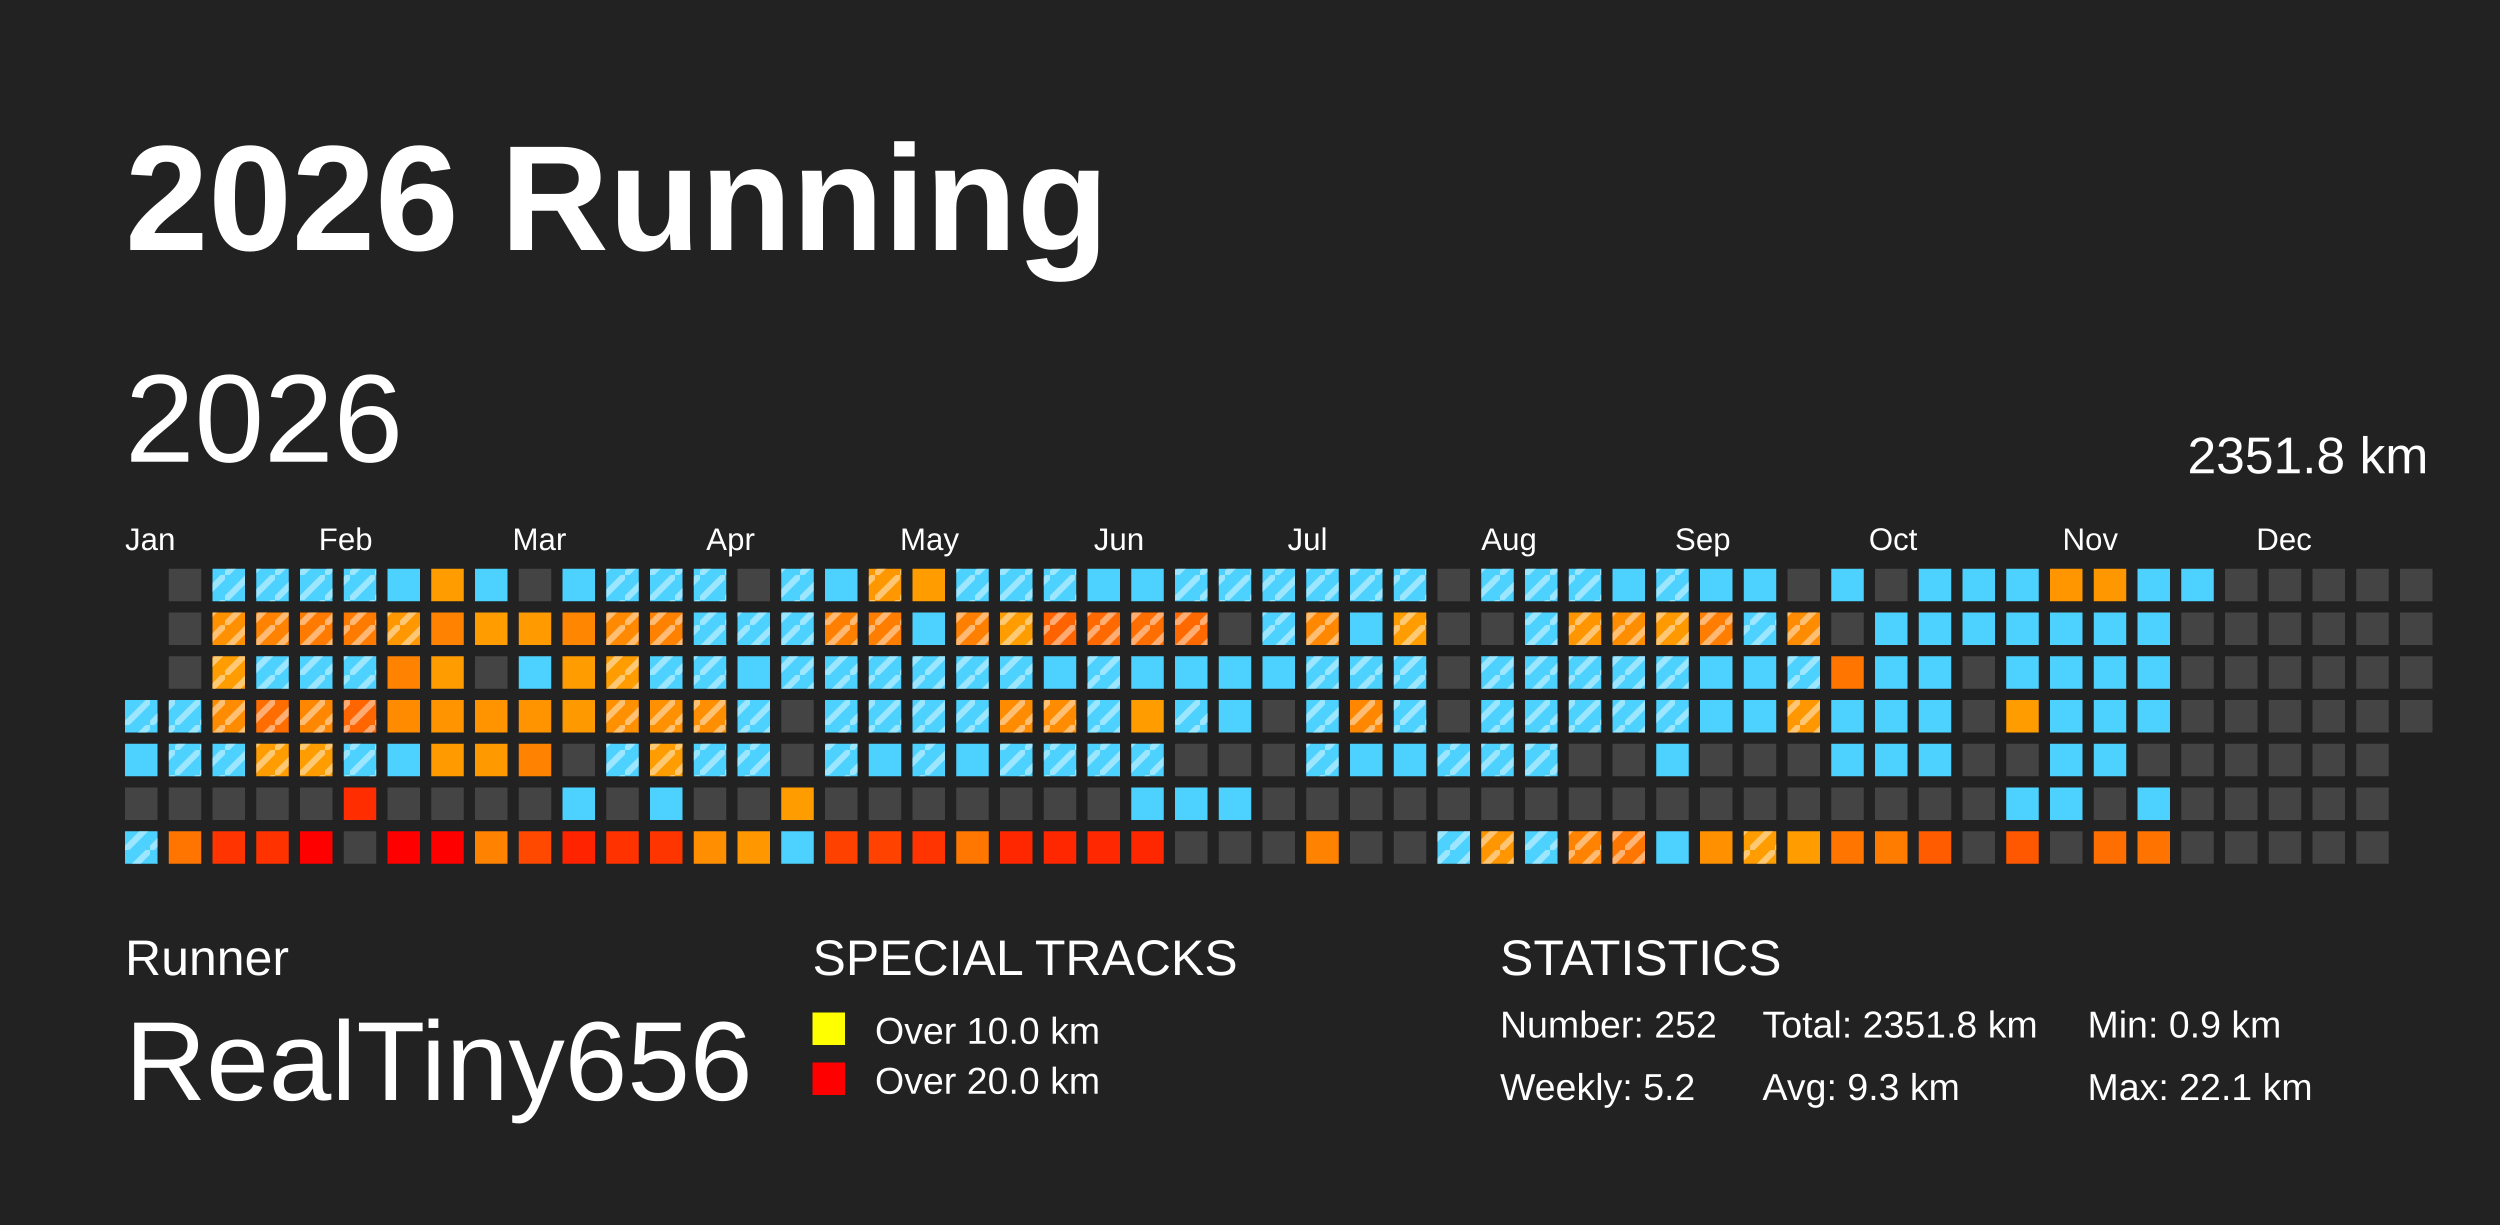
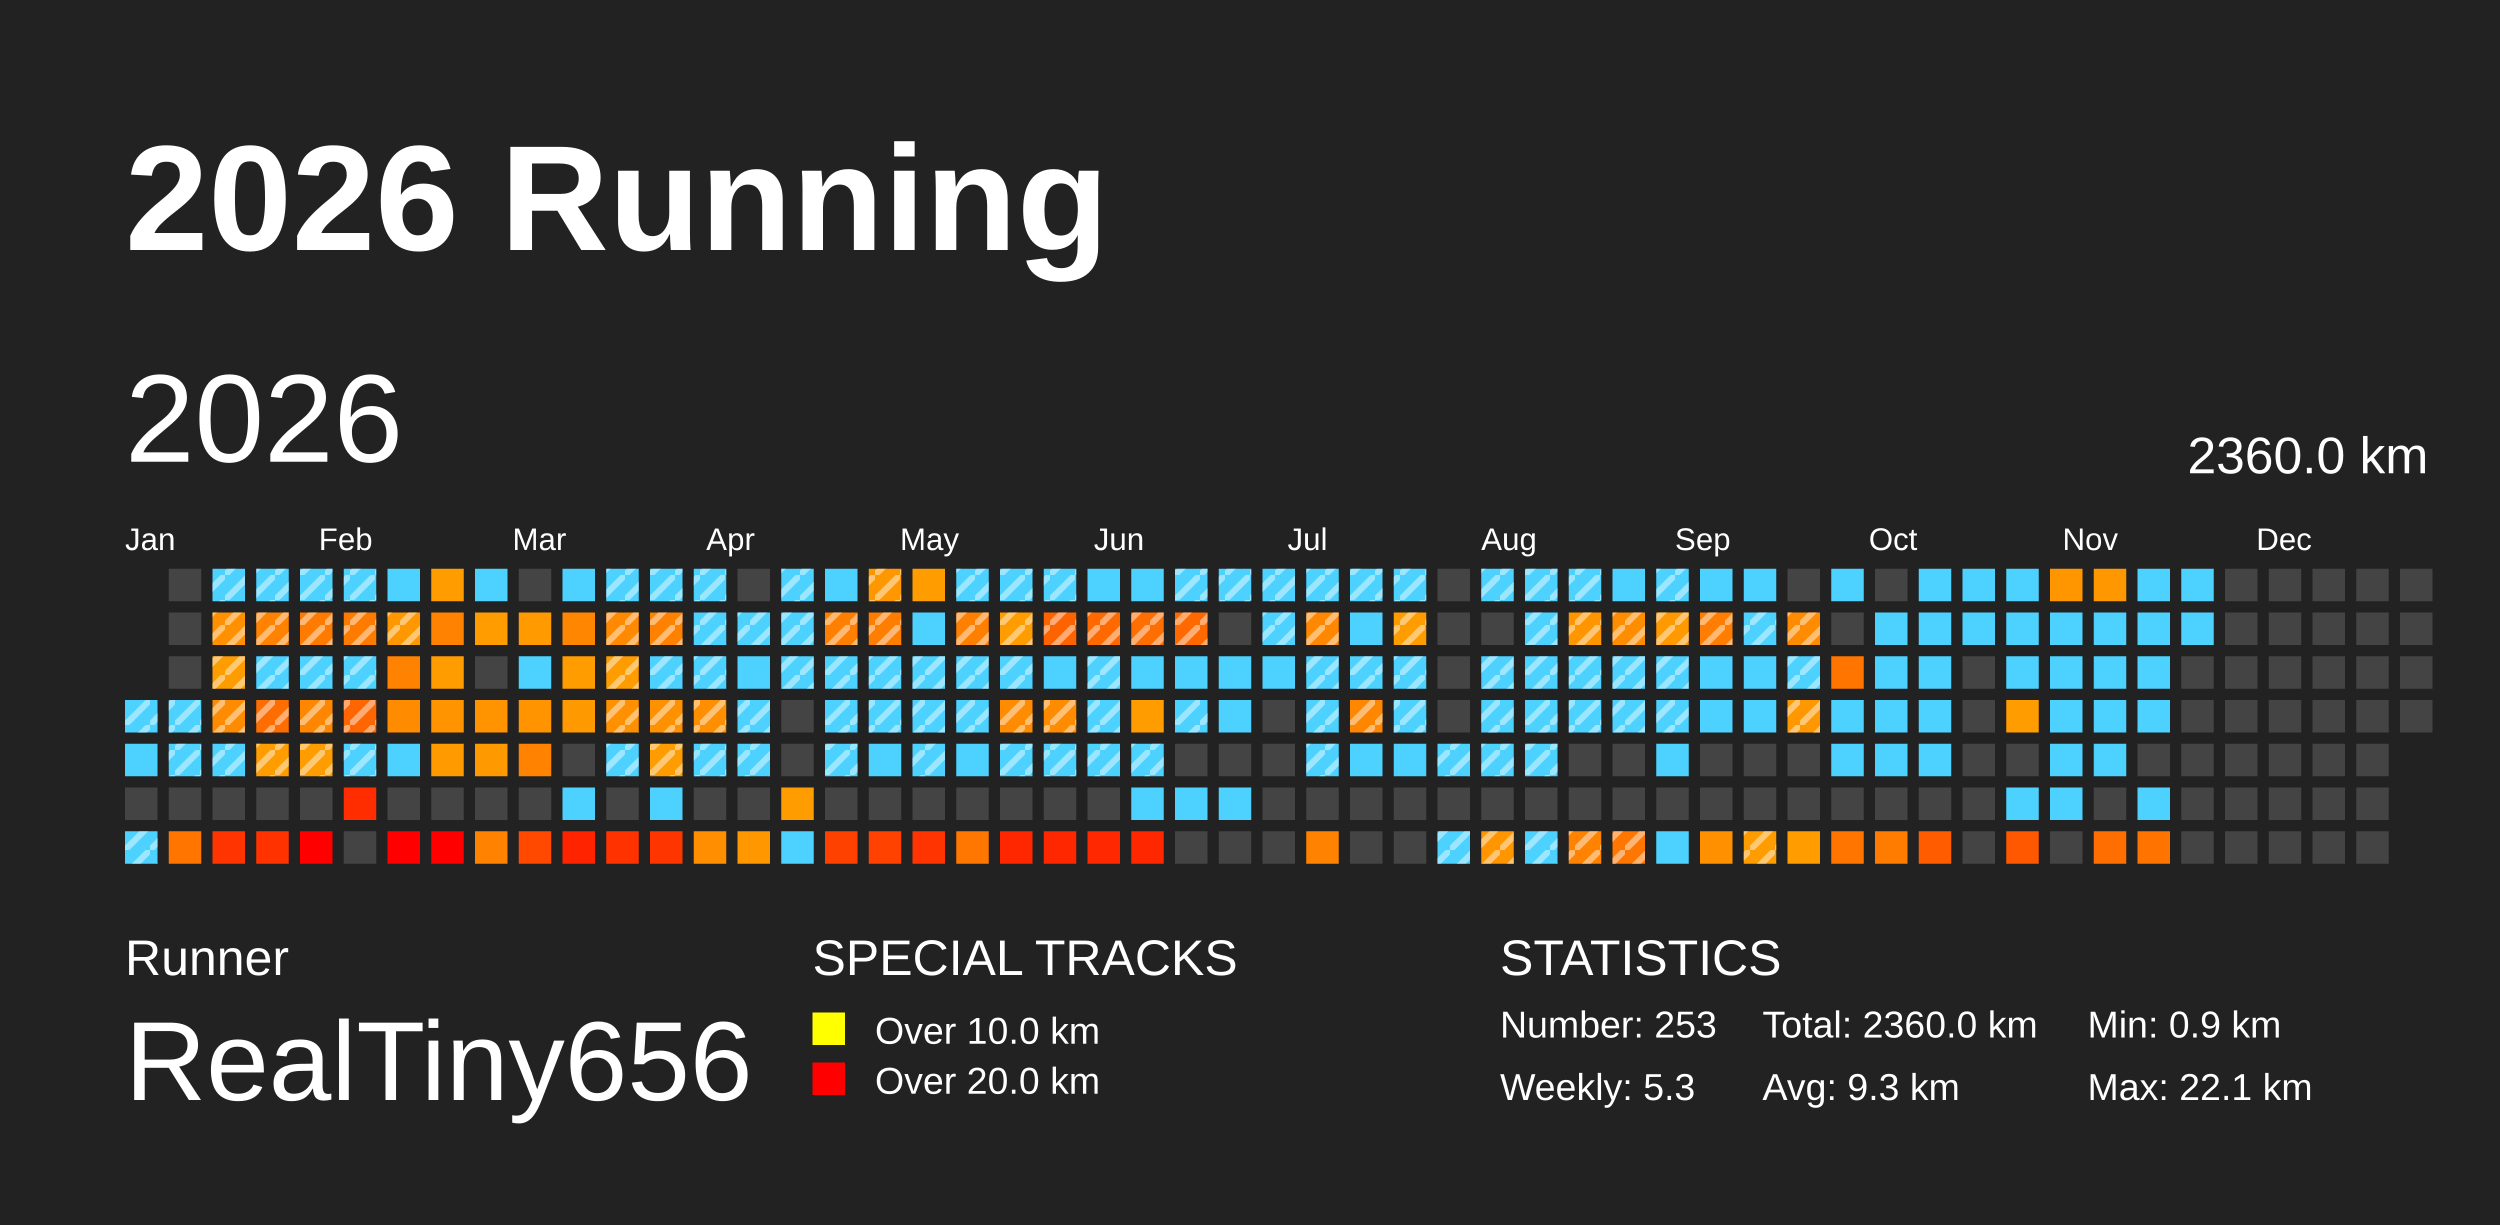
<svg xmlns="http://www.w3.org/2000/svg" baseProfile="full" height="98mm" version="1.1" viewBox="0,0,200,98" width="200mm">
  <defs>
    <pattern height="2" id="indoor-stripe" patternUnits="userSpaceOnUse" width="2">
      <line stroke="white" stroke-opacity="0.45" stroke-width="0.5" x1="0" x2="2" y1="2" y2="0" />
    </pattern>
  </defs>
  <rect fill="#222222" height="98" width="200" x="0" y="0" />
  <text fill="#FFFFFF" style="font-size:12px; font-family:Arial; font-weight:bold;" x="10" y="20">2026 Running</text>
  <text fill="#FFFFFF" style="font-size:4px; font-family:Arial" x="10" y="78">Runner</text>
  <text fill="#FFFFFF" style="font-size:9px; font-family:Arial" x="10" y="88">RealTiny656</text>
  <text fill="#FFFFFF" style="font-size:4px; font-family:Arial" x="65" y="78">SPECIAL TRACKS</text>
  <rect fill="yellow" height="2.6" width="2.6" x="65" y="81" />
  <text fill="#FFFFFF" style="font-size:3px; font-family:Arial" x="70" y="83.5">Over 10.0 km</text>
  <rect fill="red" height="2.6" width="2.6" x="65" y="85" />
  <text fill="#FFFFFF" style="font-size:3px; font-family:Arial" x="70" y="87.5">Over 20.0 km</text>
  <text fill="#FFFFFF" style="font-size:4px; font-family:Arial" x="120" y="78">STATISTICS</text>
-   <text fill="#FFFFFF" style="font-size:3px; font-family:Arial" x="120" y="83">Number: 252</text>
-   <text fill="#FFFFFF" style="font-size:3px; font-family:Arial" x="120" y="88">Weekly: 5.2</text>
-   <text fill="#FFFFFF" style="font-size:3px; font-family:Arial" x="141" y="83">Total: 2351.8 km</text>
+   <text fill="#FFFFFF" style="font-size:3px; font-family:Arial" x="120" y="83">Number: 253</text>
+   <text fill="#FFFFFF" style="font-size:3px; font-family:Arial" x="120" y="88">Weekly: 5.3</text>
+   <text fill="#FFFFFF" style="font-size:3px; font-family:Arial" x="141" y="83">Total: 2360.0 km</text>
  <text fill="#FFFFFF" style="font-size:3px; font-family:Arial" x="141" y="88">Avg: 9.3 km</text>
  <text fill="#FFFFFF" style="font-size:3px; font-family:Arial" x="167" y="83">Min: 0.9 km</text>
  <text fill="#FFFFFF" style="font-size:3px; font-family:Arial" x="167" y="88">Max: 22.1 km</text>
  <text dominant-baseline="hanging" fill="#FFFFFF" style="font-size:10.0px; font-family:Arial;" x="10" y="30">2026</text>
-   <text dominant-baseline="hanging" fill="#FFFFFF" style="font-size:4.125px; font-family:Arial;" x="175" y="35">2351.8 km</text>
+   <text dominant-baseline="hanging" fill="#FFFFFF" style="font-size:4.125px; font-family:Arial;" x="175" y="35">2360.0 km</text>
  <text fill="#FFFFFF" style="font-size:2.5px; font-family:Arial" x="10.0" y="44">Jan</text>
  <text fill="#FFFFFF" style="font-size:2.5px; font-family:Arial" x="25.5" y="44">Feb</text>
  <text fill="#FFFFFF" style="font-size:2.5px; font-family:Arial" x="41.0" y="44">Mar</text>
  <text fill="#FFFFFF" style="font-size:2.5px; font-family:Arial" x="56.5" y="44">Apr</text>
  <text fill="#FFFFFF" style="font-size:2.5px; font-family:Arial" x="72.0" y="44">May</text>
  <text fill="#FFFFFF" style="font-size:2.5px; font-family:Arial" x="87.5" y="44">Jun</text>
  <text fill="#FFFFFF" style="font-size:2.5px; font-family:Arial" x="103.0" y="44">Jul</text>
  <text fill="#FFFFFF" style="font-size:2.5px; font-family:Arial" x="118.5" y="44">Aug</text>
  <text fill="#FFFFFF" style="font-size:2.5px; font-family:Arial" x="134.0" y="44">Sep</text>
  <text fill="#FFFFFF" style="font-size:2.5px; font-family:Arial" x="149.5" y="44">Oct</text>
  <text fill="#FFFFFF" style="font-size:2.5px; font-family:Arial" x="165.0" y="44">Nov</text>
  <text fill="#FFFFFF" style="font-size:2.5px; font-family:Arial" x="180.5" y="44">Dec</text>
  <rect fill="#4dd2ff" height="2.6" width="2.6" x="10.0" y="56.0" />
  <rect fill="url(#indoor-stripe)" height="2.6" style="pointer-events: none;" width="2.6" x="10.0" y="56.0" />
  <rect fill="#4dd2ff" height="2.6" width="2.6" x="10.0" y="59.5" />
  <rect fill="#444444" height="2.6" width="2.6" x="10.0" y="63.0" />
  <rect fill="#4dd2ff" height="2.6" width="2.6" x="10.0" y="66.5" />
  <rect fill="url(#indoor-stripe)" height="2.6" style="pointer-events: none;" width="2.6" x="10.0" y="66.5" />
  <rect fill="#444444" height="2.6" width="2.6" x="13.5" y="45.5" />
  <rect fill="#444444" height="2.6" width="2.6" x="13.5" y="49.0" />
  <rect fill="#444444" height="2.6" width="2.6" x="13.5" y="52.5" />
  <rect fill="#4dd2ff" height="2.6" width="2.6" x="13.5" y="56.0" />
  <rect fill="url(#indoor-stripe)" height="2.6" style="pointer-events: none;" width="2.6" x="13.5" y="56.0" />
  <rect fill="#4dd2ff" height="2.6" width="2.6" x="13.5" y="59.5" />
  <rect fill="url(#indoor-stripe)" height="2.6" style="pointer-events: none;" width="2.6" x="13.5" y="59.5" />
  <rect fill="#444444" height="2.6" width="2.6" x="13.5" y="63.0" />
  <rect fill="#ff7500" height="2.6" width="2.6" x="13.5" y="66.5" />
  <rect fill="#4dd2ff" height="2.6" width="2.6" x="17.0" y="45.5" />
  <rect fill="url(#indoor-stripe)" height="2.6" style="pointer-events: none;" width="2.6" x="17.0" y="45.5" />
  <rect fill="#ff9000" height="2.6" width="2.6" x="17.0" y="49.0" />
  <rect fill="url(#indoor-stripe)" height="2.6" style="pointer-events: none;" width="2.6" x="17.0" y="49.0" />
  <rect fill="#ff9d00" height="2.6" width="2.6" x="17.0" y="52.5" />
  <rect fill="url(#indoor-stripe)" height="2.6" style="pointer-events: none;" width="2.6" x="17.0" y="52.5" />
  <rect fill="#ff8c00" height="2.6" width="2.6" x="17.0" y="56.0" />
  <rect fill="url(#indoor-stripe)" height="2.6" style="pointer-events: none;" width="2.6" x="17.0" y="56.0" />
  <rect fill="#4dd2ff" height="2.6" width="2.6" x="17.0" y="59.5" />
  <rect fill="url(#indoor-stripe)" height="2.6" style="pointer-events: none;" width="2.6" x="17.0" y="59.5" />
  <rect fill="#444444" height="2.6" width="2.6" x="17.0" y="63.0" />
  <rect fill="#ff3400" height="2.6" width="2.6" x="17.0" y="66.5" />
  <rect fill="#4dd2ff" height="2.6" width="2.6" x="20.5" y="45.5" />
  <rect fill="url(#indoor-stripe)" height="2.6" style="pointer-events: none;" width="2.6" x="20.5" y="45.5" />
  <rect fill="#ff8300" height="2.6" width="2.6" x="20.5" y="49.0" />
  <rect fill="url(#indoor-stripe)" height="2.6" style="pointer-events: none;" width="2.6" x="20.5" y="49.0" />
  <rect fill="#4dd2ff" height="2.6" width="2.6" x="20.5" y="52.5" />
  <rect fill="url(#indoor-stripe)" height="2.6" style="pointer-events: none;" width="2.6" x="20.5" y="52.5" />
  <rect fill="#ff6d00" height="2.6" width="2.6" x="20.5" y="56.0" />
  <rect fill="url(#indoor-stripe)" height="2.6" style="pointer-events: none;" width="2.6" x="20.5" y="56.0" />
  <rect fill="#ff9d00" height="2.6" width="2.6" x="20.5" y="59.5" />
  <rect fill="url(#indoor-stripe)" height="2.6" style="pointer-events: none;" width="2.6" x="20.5" y="59.5" />
  <rect fill="#444444" height="2.6" width="2.6" x="20.5" y="63.0" />
  <rect fill="#ff3200" height="2.6" width="2.6" x="20.5" y="66.5" />
  <rect fill="#4dd2ff" height="2.6" width="2.6" x="24.0" y="45.5" />
  <rect fill="url(#indoor-stripe)" height="2.6" style="pointer-events: none;" width="2.6" x="24.0" y="45.5" />
  <rect fill="#ff7b00" height="2.6" width="2.6" x="24.0" y="49.0" />
  <rect fill="url(#indoor-stripe)" height="2.6" style="pointer-events: none;" width="2.6" x="24.0" y="49.0" />
  <rect fill="#4dd2ff" height="2.6" width="2.6" x="24.0" y="52.5" />
  <rect fill="url(#indoor-stripe)" height="2.6" style="pointer-events: none;" width="2.6" x="24.0" y="52.5" />
  <rect fill="#ff8700" height="2.6" width="2.6" x="24.0" y="56.0" />
  <rect fill="url(#indoor-stripe)" height="2.6" style="pointer-events: none;" width="2.6" x="24.0" y="56.0" />
  <rect fill="#ff9d00" height="2.6" width="2.6" x="24.0" y="59.5" />
  <rect fill="url(#indoor-stripe)" height="2.6" style="pointer-events: none;" width="2.6" x="24.0" y="59.5" />
  <rect fill="#444444" height="2.6" width="2.6" x="24.0" y="63.0" />
  <rect fill="red" height="2.6" width="2.6" x="24.0" y="66.5" />
  <rect fill="#4dd2ff" height="2.6" width="2.6" x="27.5" y="45.5" />
  <rect fill="url(#indoor-stripe)" height="2.6" style="pointer-events: none;" width="2.6" x="27.5" y="45.5" />
  <rect fill="#ff7b00" height="2.6" width="2.6" x="27.5" y="49.0" />
  <rect fill="url(#indoor-stripe)" height="2.6" style="pointer-events: none;" width="2.6" x="27.5" y="49.0" />
  <rect fill="#4dd2ff" height="2.6" width="2.6" x="27.5" y="52.5" />
  <rect fill="url(#indoor-stripe)" height="2.6" style="pointer-events: none;" width="2.6" x="27.5" y="52.5" />
  <rect fill="#ff6500" height="2.6" width="2.6" x="27.5" y="56.0" />
  <rect fill="url(#indoor-stripe)" height="2.6" style="pointer-events: none;" width="2.6" x="27.5" y="56.0" />
  <rect fill="#4dd2ff" height="2.6" width="2.6" x="27.5" y="59.5" />
  <rect fill="url(#indoor-stripe)" height="2.6" style="pointer-events: none;" width="2.6" x="27.5" y="59.5" />
  <rect fill="#ff2d00" height="2.6" width="2.6" x="27.5" y="63.0" />
  <rect fill="#444444" height="2.6" width="2.6" x="27.5" y="66.5" />
  <rect fill="#4dd2ff" height="2.6" width="2.6" x="31.0" y="45.5" />
  <rect fill="#ff9800" height="2.6" width="2.6" x="31.0" y="49.0" />
  <rect fill="url(#indoor-stripe)" height="2.6" style="pointer-events: none;" width="2.6" x="31.0" y="49.0" />
  <rect fill="#ff8200" height="2.6" width="2.6" x="31.0" y="52.5" />
  <rect fill="#ff8c00" height="2.6" width="2.6" x="31.0" y="56.0" />
  <rect fill="#4dd2ff" height="2.6" width="2.6" x="31.0" y="59.5" />
  <rect fill="#444444" height="2.6" width="2.6" x="31.0" y="63.0" />
  <rect fill="red" height="2.6" width="2.6" x="31.0" y="66.5" />
  <rect fill="#ff9d00" height="2.6" width="2.6" x="34.5" y="45.5" />
  <rect fill="#ff8200" height="2.6" width="2.6" x="34.5" y="49.0" />
  <rect fill="#ff9d00" height="2.6" width="2.6" x="34.5" y="52.5" />
  <rect fill="#ff9300" height="2.6" width="2.6" x="34.5" y="56.0" />
  <rect fill="#ff9a00" height="2.6" width="2.6" x="34.5" y="59.5" />
  <rect fill="#444444" height="2.6" width="2.6" x="34.5" y="63.0" />
  <rect fill="red" height="2.6" width="2.6" x="34.5" y="66.5" />
  <rect fill="#4dd2ff" height="2.6" width="2.6" x="38.0" y="45.5" />
  <rect fill="#ff9c00" height="2.6" width="2.6" x="38.0" y="49.0" />
  <rect fill="#444444" height="2.6" width="2.6" x="38.0" y="52.5" />
  <rect fill="#ff9400" height="2.6" width="2.6" x="38.0" y="56.0" />
  <rect fill="#ff9900" height="2.6" width="2.6" x="38.0" y="59.5" />
  <rect fill="#444444" height="2.6" width="2.6" x="38.0" y="63.0" />
  <rect fill="#ff8200" height="2.6" width="2.6" x="38.0" y="66.5" />
  <rect fill="#444444" height="2.6" width="2.6" x="41.5" y="45.5" />
  <rect fill="#ff9b00" height="2.6" width="2.6" x="41.5" y="49.0" />
  <rect fill="#4dd2ff" height="2.6" width="2.6" x="41.5" y="52.5" />
  <rect fill="#ff9400" height="2.6" width="2.6" x="41.5" y="56.0" />
  <rect fill="#ff8200" height="2.6" width="2.6" x="41.5" y="59.5" />
  <rect fill="#444444" height="2.6" width="2.6" x="41.5" y="63.0" />
  <rect fill="#ff4800" height="2.6" width="2.6" x="41.5" y="66.5" />
  <rect fill="#4dd2ff" height="2.6" width="2.6" x="45.0" y="45.5" />
  <rect fill="#ff8600" height="2.6" width="2.6" x="45.0" y="49.0" />
  <rect fill="#ff9d00" height="2.6" width="2.6" x="45.0" y="52.5" />
  <rect fill="#ff9900" height="2.6" width="2.6" x="45.0" y="56.0" />
  <rect fill="#444444" height="2.6" width="2.6" x="45.0" y="59.5" />
  <rect fill="#4dd2ff" height="2.6" width="2.6" x="45.0" y="63.0" />
  <rect fill="#ff2300" height="2.6" width="2.6" x="45.0" y="66.5" />
  <rect fill="#4dd2ff" height="2.6" width="2.6" x="48.5" y="45.5" />
  <rect fill="url(#indoor-stripe)" height="2.6" style="pointer-events: none;" width="2.6" x="48.5" y="45.5" />
  <rect fill="#ff8900" height="2.6" width="2.6" x="48.5" y="49.0" />
  <rect fill="url(#indoor-stripe)" height="2.6" style="pointer-events: none;" width="2.6" x="48.5" y="49.0" />
  <rect fill="#ff9c00" height="2.6" width="2.6" x="48.5" y="52.5" />
  <rect fill="url(#indoor-stripe)" height="2.6" style="pointer-events: none;" width="2.6" x="48.5" y="52.5" />
  <rect fill="#ff9000" height="2.6" width="2.6" x="48.5" y="56.0" />
  <rect fill="url(#indoor-stripe)" height="2.6" style="pointer-events: none;" width="2.6" x="48.5" y="56.0" />
  <rect fill="#4dd2ff" height="2.6" width="2.6" x="48.5" y="59.5" />
  <rect fill="url(#indoor-stripe)" height="2.6" style="pointer-events: none;" width="2.6" x="48.5" y="59.5" />
  <rect fill="#444444" height="2.6" width="2.6" x="48.5" y="63.0" />
  <rect fill="#ff3200" height="2.6" width="2.6" x="48.5" y="66.5" />
  <rect fill="#4dd2ff" height="2.6" width="2.6" x="52.0" y="45.5" />
  <rect fill="url(#indoor-stripe)" height="2.6" style="pointer-events: none;" width="2.6" x="52.0" y="45.5" />
  <rect fill="#ff8100" height="2.6" width="2.6" x="52.0" y="49.0" />
  <rect fill="url(#indoor-stripe)" height="2.6" style="pointer-events: none;" width="2.6" x="52.0" y="49.0" />
  <rect fill="#4dd2ff" height="2.6" width="2.6" x="52.0" y="52.5" />
  <rect fill="url(#indoor-stripe)" height="2.6" style="pointer-events: none;" width="2.6" x="52.0" y="52.5" />
  <rect fill="#ff9000" height="2.6" width="2.6" x="52.0" y="56.0" />
  <rect fill="url(#indoor-stripe)" height="2.6" style="pointer-events: none;" width="2.6" x="52.0" y="56.0" />
  <rect fill="#ff9d00" height="2.6" width="2.6" x="52.0" y="59.5" />
  <rect fill="url(#indoor-stripe)" height="2.6" style="pointer-events: none;" width="2.6" x="52.0" y="59.5" />
  <rect fill="#4dd2ff" height="2.6" width="2.6" x="52.0" y="63.0" />
  <rect fill="#ff3500" height="2.6" width="2.6" x="52.0" y="66.5" />
  <rect fill="#4dd2ff" height="2.6" width="2.6" x="55.5" y="45.5" />
  <rect fill="url(#indoor-stripe)" height="2.6" style="pointer-events: none;" width="2.6" x="55.5" y="45.5" />
  <rect fill="#4dd2ff" height="2.6" width="2.6" x="55.5" y="49.0" />
  <rect fill="url(#indoor-stripe)" height="2.6" style="pointer-events: none;" width="2.6" x="55.5" y="49.0" />
  <rect fill="#4dd2ff" height="2.6" width="2.6" x="55.5" y="52.5" />
  <rect fill="url(#indoor-stripe)" height="2.6" style="pointer-events: none;" width="2.6" x="55.5" y="52.5" />
  <rect fill="#ff8f00" height="2.6" width="2.6" x="55.5" y="56.0" />
  <rect fill="url(#indoor-stripe)" height="2.6" style="pointer-events: none;" width="2.6" x="55.5" y="56.0" />
  <rect fill="#4dd2ff" height="2.6" width="2.6" x="55.5" y="59.5" />
  <rect fill="url(#indoor-stripe)" height="2.6" style="pointer-events: none;" width="2.6" x="55.5" y="59.5" />
  <rect fill="#444444" height="2.6" width="2.6" x="55.5" y="63.0" />
  <rect fill="#ff8f00" height="2.6" width="2.6" x="55.5" y="66.5" />
  <rect fill="#444444" height="2.6" width="2.6" x="59.0" y="45.5" />
  <rect fill="#4dd2ff" height="2.6" width="2.6" x="59.0" y="49.0" />
  <rect fill="url(#indoor-stripe)" height="2.6" style="pointer-events: none;" width="2.6" x="59.0" y="49.0" />
  <rect fill="#4dd2ff" height="2.6" width="2.6" x="59.0" y="52.5" />
  <rect fill="#4dd2ff" height="2.6" width="2.6" x="59.0" y="56.0" />
  <rect fill="url(#indoor-stripe)" height="2.6" style="pointer-events: none;" width="2.6" x="59.0" y="56.0" />
  <rect fill="#4dd2ff" height="2.6" width="2.6" x="59.0" y="59.5" />
  <rect fill="url(#indoor-stripe)" height="2.6" style="pointer-events: none;" width="2.6" x="59.0" y="59.5" />
  <rect fill="#444444" height="2.6" width="2.6" x="59.0" y="63.0" />
  <rect fill="#ff9700" height="2.6" width="2.6" x="59.0" y="66.5" />
  <rect fill="#4dd2ff" height="2.6" width="2.6" x="62.5" y="45.5" />
  <rect fill="url(#indoor-stripe)" height="2.6" style="pointer-events: none;" width="2.6" x="62.5" y="45.5" />
  <rect fill="#4dd2ff" height="2.6" width="2.6" x="62.5" y="49.0" />
  <rect fill="url(#indoor-stripe)" height="2.6" style="pointer-events: none;" width="2.6" x="62.5" y="49.0" />
  <rect fill="#4dd2ff" height="2.6" width="2.6" x="62.5" y="52.5" />
  <rect fill="url(#indoor-stripe)" height="2.6" style="pointer-events: none;" width="2.6" x="62.5" y="52.5" />
  <rect fill="#444444" height="2.6" width="2.6" x="62.5" y="56.0" />
  <rect fill="#444444" height="2.6" width="2.6" x="62.5" y="59.5" />
  <rect fill="#ff9d00" height="2.6" width="2.6" x="62.5" y="63.0" />
  <rect fill="#4dd2ff" height="2.6" width="2.6" x="62.5" y="66.5" />
  <rect fill="#4dd2ff" height="2.6" width="2.6" x="66.0" y="45.5" />
  <rect fill="#ff7f00" height="2.6" width="2.6" x="66.0" y="49.0" />
  <rect fill="url(#indoor-stripe)" height="2.6" style="pointer-events: none;" width="2.6" x="66.0" y="49.0" />
  <rect fill="#4dd2ff" height="2.6" width="2.6" x="66.0" y="52.5" />
  <rect fill="url(#indoor-stripe)" height="2.6" style="pointer-events: none;" width="2.6" x="66.0" y="52.5" />
  <rect fill="#4dd2ff" height="2.6" width="2.6" x="66.0" y="56.0" />
  <rect fill="url(#indoor-stripe)" height="2.6" style="pointer-events: none;" width="2.6" x="66.0" y="56.0" />
  <rect fill="#4dd2ff" height="2.6" width="2.6" x="66.0" y="59.5" />
  <rect fill="url(#indoor-stripe)" height="2.6" style="pointer-events: none;" width="2.6" x="66.0" y="59.5" />
  <rect fill="#444444" height="2.6" width="2.6" x="66.0" y="63.0" />
  <rect fill="#ff4100" height="2.6" width="2.6" x="66.0" y="66.5" />
  <rect fill="#ff9800" height="2.6" width="2.6" x="69.5" y="45.5" />
  <rect fill="url(#indoor-stripe)" height="2.6" style="pointer-events: none;" width="2.6" x="69.5" y="45.5" />
  <rect fill="#ff7e00" height="2.6" width="2.6" x="69.5" y="49.0" />
  <rect fill="url(#indoor-stripe)" height="2.6" style="pointer-events: none;" width="2.6" x="69.5" y="49.0" />
  <rect fill="#4dd2ff" height="2.6" width="2.6" x="69.5" y="52.5" />
  <rect fill="url(#indoor-stripe)" height="2.6" style="pointer-events: none;" width="2.6" x="69.5" y="52.5" />
  <rect fill="#4dd2ff" height="2.6" width="2.6" x="69.5" y="56.0" />
  <rect fill="url(#indoor-stripe)" height="2.6" style="pointer-events: none;" width="2.6" x="69.5" y="56.0" />
  <rect fill="#4dd2ff" height="2.6" width="2.6" x="69.5" y="59.5" />
  <rect fill="#444444" height="2.6" width="2.6" x="69.5" y="63.0" />
  <rect fill="#ff4200" height="2.6" width="2.6" x="69.5" y="66.5" />
  <rect fill="#ff9d00" height="2.6" width="2.6" x="73.0" y="45.5" />
  <rect fill="#4dd2ff" height="2.6" width="2.6" x="73.0" y="49.0" />
  <rect fill="#4dd2ff" height="2.6" width="2.6" x="73.0" y="52.5" />
  <rect fill="url(#indoor-stripe)" height="2.6" style="pointer-events: none;" width="2.6" x="73.0" y="52.5" />
  <rect fill="#4dd2ff" height="2.6" width="2.6" x="73.0" y="56.0" />
  <rect fill="url(#indoor-stripe)" height="2.6" style="pointer-events: none;" width="2.6" x="73.0" y="56.0" />
  <rect fill="#4dd2ff" height="2.6" width="2.6" x="73.0" y="59.5" />
  <rect fill="url(#indoor-stripe)" height="2.6" style="pointer-events: none;" width="2.6" x="73.0" y="59.5" />
  <rect fill="#444444" height="2.6" width="2.6" x="73.0" y="63.0" />
  <rect fill="#ff3400" height="2.6" width="2.6" x="73.0" y="66.5" />
  <rect fill="#4dd2ff" height="2.6" width="2.6" x="76.5" y="45.5" />
  <rect fill="url(#indoor-stripe)" height="2.6" style="pointer-events: none;" width="2.6" x="76.5" y="45.5" />
  <rect fill="#ff7f00" height="2.6" width="2.6" x="76.5" y="49.0" />
  <rect fill="url(#indoor-stripe)" height="2.6" style="pointer-events: none;" width="2.6" x="76.5" y="49.0" />
  <rect fill="#4dd2ff" height="2.6" width="2.6" x="76.5" y="52.5" />
  <rect fill="url(#indoor-stripe)" height="2.6" style="pointer-events: none;" width="2.6" x="76.5" y="52.5" />
  <rect fill="#4dd2ff" height="2.6" width="2.6" x="76.5" y="56.0" />
  <rect fill="url(#indoor-stripe)" height="2.6" style="pointer-events: none;" width="2.6" x="76.5" y="56.0" />
  <rect fill="#4dd2ff" height="2.6" width="2.6" x="76.5" y="59.5" />
  <rect fill="#444444" height="2.6" width="2.6" x="76.5" y="63.0" />
  <rect fill="#ff7600" height="2.6" width="2.6" x="76.5" y="66.5" />
  <rect fill="#4dd2ff" height="2.6" width="2.6" x="80.0" y="45.5" />
  <rect fill="url(#indoor-stripe)" height="2.6" style="pointer-events: none;" width="2.6" x="80.0" y="45.5" />
  <rect fill="#ff9d00" height="2.6" width="2.6" x="80.0" y="49.0" />
  <rect fill="url(#indoor-stripe)" height="2.6" style="pointer-events: none;" width="2.6" x="80.0" y="49.0" />
  <rect fill="#4dd2ff" height="2.6" width="2.6" x="80.0" y="52.5" />
  <rect fill="url(#indoor-stripe)" height="2.6" style="pointer-events: none;" width="2.6" x="80.0" y="52.5" />
  <rect fill="#ff8b00" height="2.6" width="2.6" x="80.0" y="56.0" />
  <rect fill="url(#indoor-stripe)" height="2.6" style="pointer-events: none;" width="2.6" x="80.0" y="56.0" />
  <rect fill="#4dd2ff" height="2.6" width="2.6" x="80.0" y="59.5" />
  <rect fill="url(#indoor-stripe)" height="2.6" style="pointer-events: none;" width="2.6" x="80.0" y="59.5" />
  <rect fill="#444444" height="2.6" width="2.6" x="80.0" y="63.0" />
  <rect fill="#ff2700" height="2.6" width="2.6" x="80.0" y="66.5" />
  <rect fill="#4dd2ff" height="2.6" width="2.6" x="83.5" y="45.5" />
  <rect fill="url(#indoor-stripe)" height="2.6" style="pointer-events: none;" width="2.6" x="83.5" y="45.5" />
  <rect fill="#ff6300" height="2.6" width="2.6" x="83.5" y="49.0" />
  <rect fill="url(#indoor-stripe)" height="2.6" style="pointer-events: none;" width="2.6" x="83.5" y="49.0" />
  <rect fill="#4dd2ff" height="2.6" width="2.6" x="83.5" y="52.5" />
  <rect fill="#ff8c00" height="2.6" width="2.6" x="83.5" y="56.0" />
  <rect fill="url(#indoor-stripe)" height="2.6" style="pointer-events: none;" width="2.6" x="83.5" y="56.0" />
  <rect fill="#4dd2ff" height="2.6" width="2.6" x="83.5" y="59.5" />
  <rect fill="url(#indoor-stripe)" height="2.6" style="pointer-events: none;" width="2.6" x="83.5" y="59.5" />
  <rect fill="#444444" height="2.6" width="2.6" x="83.5" y="63.0" />
  <rect fill="#ff2700" height="2.6" width="2.6" x="83.5" y="66.5" />
  <rect fill="#4dd2ff" height="2.6" width="2.6" x="87.0" y="45.5" />
  <rect fill="#ff6900" height="2.6" width="2.6" x="87.0" y="49.0" />
  <rect fill="url(#indoor-stripe)" height="2.6" style="pointer-events: none;" width="2.6" x="87.0" y="49.0" />
  <rect fill="#4dd2ff" height="2.6" width="2.6" x="87.0" y="52.5" />
  <rect fill="url(#indoor-stripe)" height="2.6" style="pointer-events: none;" width="2.6" x="87.0" y="52.5" />
  <rect fill="#4dd2ff" height="2.6" width="2.6" x="87.0" y="56.0" />
  <rect fill="url(#indoor-stripe)" height="2.6" style="pointer-events: none;" width="2.6" x="87.0" y="56.0" />
  <rect fill="#4dd2ff" height="2.6" width="2.6" x="87.0" y="59.5" />
  <rect fill="url(#indoor-stripe)" height="2.6" style="pointer-events: none;" width="2.6" x="87.0" y="59.5" />
  <rect fill="#444444" height="2.6" width="2.6" x="87.0" y="63.0" />
  <rect fill="#ff2800" height="2.6" width="2.6" x="87.0" y="66.5" />
  <rect fill="#4dd2ff" height="2.6" width="2.6" x="90.5" y="45.5" />
  <rect fill="#ff6e00" height="2.6" width="2.6" x="90.5" y="49.0" />
  <rect fill="url(#indoor-stripe)" height="2.6" style="pointer-events: none;" width="2.6" x="90.5" y="49.0" />
  <rect fill="#4dd2ff" height="2.6" width="2.6" x="90.5" y="52.5" />
  <rect fill="#ff9d00" height="2.6" width="2.6" x="90.5" y="56.0" />
  <rect fill="#4dd2ff" height="2.6" width="2.6" x="90.5" y="59.5" />
  <rect fill="url(#indoor-stripe)" height="2.6" style="pointer-events: none;" width="2.6" x="90.5" y="59.5" />
  <rect fill="#4dd2ff" height="2.6" width="2.6" x="90.5" y="63.0" />
  <rect fill="#ff2700" height="2.6" width="2.6" x="90.5" y="66.5" />
  <rect fill="#4dd2ff" height="2.6" width="2.6" x="94.0" y="45.5" />
  <rect fill="url(#indoor-stripe)" height="2.6" style="pointer-events: none;" width="2.6" x="94.0" y="45.5" />
  <rect fill="#ff6900" height="2.6" width="2.6" x="94.0" y="49.0" />
  <rect fill="url(#indoor-stripe)" height="2.6" style="pointer-events: none;" width="2.6" x="94.0" y="49.0" />
  <rect fill="#4dd2ff" height="2.6" width="2.6" x="94.0" y="52.5" />
  <rect fill="#4dd2ff" height="2.6" width="2.6" x="94.0" y="56.0" />
  <rect fill="url(#indoor-stripe)" height="2.6" style="pointer-events: none;" width="2.6" x="94.0" y="56.0" />
  <rect fill="#444444" height="2.6" width="2.6" x="94.0" y="59.5" />
  <rect fill="#4dd2ff" height="2.6" width="2.6" x="94.0" y="63.0" />
  <rect fill="#444444" height="2.6" width="2.6" x="94.0" y="66.5" />
  <rect fill="#4dd2ff" height="2.6" width="2.6" x="97.5" y="45.5" />
  <rect fill="url(#indoor-stripe)" height="2.6" style="pointer-events: none;" width="2.6" x="97.5" y="45.5" />
  <rect fill="#444444" height="2.6" width="2.6" x="97.5" y="49.0" />
  <rect fill="#4dd2ff" height="2.6" width="2.6" x="97.5" y="52.5" />
  <rect fill="#4dd2ff" height="2.6" width="2.6" x="97.5" y="56.0" />
  <rect fill="#444444" height="2.6" width="2.6" x="97.5" y="59.5" />
  <rect fill="#4dd2ff" height="2.6" width="2.6" x="97.5" y="63.0" />
  <rect fill="#444444" height="2.6" width="2.6" x="97.5" y="66.5" />
  <rect fill="#4dd2ff" height="2.6" width="2.6" x="101.0" y="45.5" />
  <rect fill="url(#indoor-stripe)" height="2.6" style="pointer-events: none;" width="2.6" x="101.0" y="45.5" />
  <rect fill="#4dd2ff" height="2.6" width="2.6" x="101.0" y="49.0" />
  <rect fill="url(#indoor-stripe)" height="2.6" style="pointer-events: none;" width="2.6" x="101.0" y="49.0" />
  <rect fill="#4dd2ff" height="2.6" width="2.6" x="101.0" y="52.5" />
  <rect fill="#444444" height="2.6" width="2.6" x="101.0" y="56.0" />
  <rect fill="#444444" height="2.6" width="2.6" x="101.0" y="59.5" />
  <rect fill="#444444" height="2.6" width="2.6" x="101.0" y="63.0" />
  <rect fill="#444444" height="2.6" width="2.6" x="101.0" y="66.5" />
  <rect fill="#4dd2ff" height="2.6" width="2.6" x="104.5" y="45.5" />
  <rect fill="url(#indoor-stripe)" height="2.6" style="pointer-events: none;" width="2.6" x="104.5" y="45.5" />
  <rect fill="#ff8800" height="2.6" width="2.6" x="104.5" y="49.0" />
  <rect fill="url(#indoor-stripe)" height="2.6" style="pointer-events: none;" width="2.6" x="104.5" y="49.0" />
  <rect fill="#4dd2ff" height="2.6" width="2.6" x="104.5" y="52.5" />
  <rect fill="url(#indoor-stripe)" height="2.6" style="pointer-events: none;" width="2.6" x="104.5" y="52.5" />
  <rect fill="#4dd2ff" height="2.6" width="2.6" x="104.5" y="56.0" />
  <rect fill="url(#indoor-stripe)" height="2.6" style="pointer-events: none;" width="2.6" x="104.5" y="56.0" />
  <rect fill="#4dd2ff" height="2.6" width="2.6" x="104.5" y="59.5" />
  <rect fill="url(#indoor-stripe)" height="2.6" style="pointer-events: none;" width="2.6" x="104.5" y="59.5" />
  <rect fill="#444444" height="2.6" width="2.6" x="104.5" y="63.0" />
  <rect fill="#ff8300" height="2.6" width="2.6" x="104.5" y="66.5" />
  <rect fill="#4dd2ff" height="2.6" width="2.6" x="108.0" y="45.5" />
  <rect fill="url(#indoor-stripe)" height="2.6" style="pointer-events: none;" width="2.6" x="108.0" y="45.5" />
  <rect fill="#4dd2ff" height="2.6" width="2.6" x="108.0" y="49.0" />
  <rect fill="#4dd2ff" height="2.6" width="2.6" x="108.0" y="52.5" />
  <rect fill="url(#indoor-stripe)" height="2.6" style="pointer-events: none;" width="2.6" x="108.0" y="52.5" />
  <rect fill="#ff8700" height="2.6" width="2.6" x="108.0" y="56.0" />
  <rect fill="url(#indoor-stripe)" height="2.6" style="pointer-events: none;" width="2.6" x="108.0" y="56.0" />
  <rect fill="#4dd2ff" height="2.6" width="2.6" x="108.0" y="59.5" />
  <rect fill="#444444" height="2.6" width="2.6" x="108.0" y="63.0" />
  <rect fill="#444444" height="2.6" width="2.6" x="108.0" y="66.5" />
  <rect fill="#4dd2ff" height="2.6" width="2.6" x="111.5" y="45.5" />
  <rect fill="url(#indoor-stripe)" height="2.6" style="pointer-events: none;" width="2.6" x="111.5" y="45.5" />
  <rect fill="#ff9d00" height="2.6" width="2.6" x="111.5" y="49.0" />
  <rect fill="url(#indoor-stripe)" height="2.6" style="pointer-events: none;" width="2.6" x="111.5" y="49.0" />
  <rect fill="#4dd2ff" height="2.6" width="2.6" x="111.5" y="52.5" />
  <rect fill="url(#indoor-stripe)" height="2.6" style="pointer-events: none;" width="2.6" x="111.5" y="52.5" />
  <rect fill="#4dd2ff" height="2.6" width="2.6" x="111.5" y="56.0" />
  <rect fill="url(#indoor-stripe)" height="2.6" style="pointer-events: none;" width="2.6" x="111.5" y="56.0" />
  <rect fill="#4dd2ff" height="2.6" width="2.6" x="111.5" y="59.5" />
  <rect fill="#444444" height="2.6" width="2.6" x="111.5" y="63.0" />
  <rect fill="#444444" height="2.6" width="2.6" x="111.5" y="66.5" />
  <rect fill="#444444" height="2.6" width="2.6" x="115.0" y="45.5" />
  <rect fill="#444444" height="2.6" width="2.6" x="115.0" y="49.0" />
  <rect fill="#444444" height="2.6" width="2.6" x="115.0" y="52.5" />
  <rect fill="#444444" height="2.6" width="2.6" x="115.0" y="56.0" />
  <rect fill="#4dd2ff" height="2.6" width="2.6" x="115.0" y="59.5" />
  <rect fill="url(#indoor-stripe)" height="2.6" style="pointer-events: none;" width="2.6" x="115.0" y="59.5" />
  <rect fill="#444444" height="2.6" width="2.6" x="115.0" y="63.0" />
  <rect fill="#4dd2ff" height="2.6" width="2.6" x="115.0" y="66.5" />
  <rect fill="url(#indoor-stripe)" height="2.6" style="pointer-events: none;" width="2.6" x="115.0" y="66.5" />
  <rect fill="#4dd2ff" height="2.6" width="2.6" x="118.5" y="45.5" />
  <rect fill="url(#indoor-stripe)" height="2.6" style="pointer-events: none;" width="2.6" x="118.5" y="45.5" />
  <rect fill="#444444" height="2.6" width="2.6" x="118.5" y="49.0" />
  <rect fill="#4dd2ff" height="2.6" width="2.6" x="118.5" y="52.5" />
  <rect fill="url(#indoor-stripe)" height="2.6" style="pointer-events: none;" width="2.6" x="118.5" y="52.5" />
  <rect fill="#4dd2ff" height="2.6" width="2.6" x="118.5" y="56.0" />
  <rect fill="url(#indoor-stripe)" height="2.6" style="pointer-events: none;" width="2.6" x="118.5" y="56.0" />
  <rect fill="#4dd2ff" height="2.6" width="2.6" x="118.5" y="59.5" />
  <rect fill="url(#indoor-stripe)" height="2.6" style="pointer-events: none;" width="2.6" x="118.5" y="59.5" />
  <rect fill="#444444" height="2.6" width="2.6" x="118.5" y="63.0" />
  <rect fill="#ff9600" height="2.6" width="2.6" x="118.5" y="66.5" />
  <rect fill="url(#indoor-stripe)" height="2.6" style="pointer-events: none;" width="2.6" x="118.5" y="66.5" />
  <rect fill="#4dd2ff" height="2.6" width="2.6" x="122.0" y="45.5" />
  <rect fill="url(#indoor-stripe)" height="2.6" style="pointer-events: none;" width="2.6" x="122.0" y="45.5" />
  <rect fill="#4dd2ff" height="2.6" width="2.6" x="122.0" y="49.0" />
  <rect fill="url(#indoor-stripe)" height="2.6" style="pointer-events: none;" width="2.6" x="122.0" y="49.0" />
  <rect fill="#4dd2ff" height="2.6" width="2.6" x="122.0" y="52.5" />
  <rect fill="url(#indoor-stripe)" height="2.6" style="pointer-events: none;" width="2.6" x="122.0" y="52.5" />
  <rect fill="#4dd2ff" height="2.6" width="2.6" x="122.0" y="56.0" />
  <rect fill="url(#indoor-stripe)" height="2.6" style="pointer-events: none;" width="2.6" x="122.0" y="56.0" />
  <rect fill="#4dd2ff" height="2.6" width="2.6" x="122.0" y="59.5" />
  <rect fill="url(#indoor-stripe)" height="2.6" style="pointer-events: none;" width="2.6" x="122.0" y="59.5" />
  <rect fill="#444444" height="2.6" width="2.6" x="122.0" y="63.0" />
  <rect fill="#4dd2ff" height="2.6" width="2.6" x="122.0" y="66.5" />
  <rect fill="url(#indoor-stripe)" height="2.6" style="pointer-events: none;" width="2.6" x="122.0" y="66.5" />
  <rect fill="#4dd2ff" height="2.6" width="2.6" x="125.5" y="45.5" />
  <rect fill="url(#indoor-stripe)" height="2.6" style="pointer-events: none;" width="2.6" x="125.5" y="45.5" />
  <rect fill="#ff9600" height="2.6" width="2.6" x="125.5" y="49.0" />
  <rect fill="url(#indoor-stripe)" height="2.6" style="pointer-events: none;" width="2.6" x="125.5" y="49.0" />
  <rect fill="#4dd2ff" height="2.6" width="2.6" x="125.5" y="52.5" />
  <rect fill="url(#indoor-stripe)" height="2.6" style="pointer-events: none;" width="2.6" x="125.5" y="52.5" />
  <rect fill="#4dd2ff" height="2.6" width="2.6" x="125.5" y="56.0" />
  <rect fill="url(#indoor-stripe)" height="2.6" style="pointer-events: none;" width="2.6" x="125.5" y="56.0" />
  <rect fill="#444444" height="2.6" width="2.6" x="125.5" y="59.5" />
  <rect fill="#444444" height="2.6" width="2.6" x="125.5" y="63.0" />
  <rect fill="#ff8300" height="2.6" width="2.6" x="125.5" y="66.5" />
  <rect fill="url(#indoor-stripe)" height="2.6" style="pointer-events: none;" width="2.6" x="125.5" y="66.5" />
  <rect fill="#4dd2ff" height="2.6" width="2.6" x="129.0" y="45.5" />
  <rect fill="#ff8d00" height="2.6" width="2.6" x="129.0" y="49.0" />
  <rect fill="url(#indoor-stripe)" height="2.6" style="pointer-events: none;" width="2.6" x="129.0" y="49.0" />
  <rect fill="#4dd2ff" height="2.6" width="2.6" x="129.0" y="52.5" />
  <rect fill="url(#indoor-stripe)" height="2.6" style="pointer-events: none;" width="2.6" x="129.0" y="52.5" />
  <rect fill="#4dd2ff" height="2.6" width="2.6" x="129.0" y="56.0" />
  <rect fill="url(#indoor-stripe)" height="2.6" style="pointer-events: none;" width="2.6" x="129.0" y="56.0" />
  <rect fill="#444444" height="2.6" width="2.6" x="129.0" y="59.5" />
  <rect fill="#444444" height="2.6" width="2.6" x="129.0" y="63.0" />
  <rect fill="#ff7600" height="2.6" width="2.6" x="129.0" y="66.5" />
  <rect fill="url(#indoor-stripe)" height="2.6" style="pointer-events: none;" width="2.6" x="129.0" y="66.5" />
  <rect fill="#4dd2ff" height="2.6" width="2.6" x="132.5" y="45.5" />
  <rect fill="url(#indoor-stripe)" height="2.6" style="pointer-events: none;" width="2.6" x="132.5" y="45.5" />
  <rect fill="#ff9900" height="2.6" width="2.6" x="132.5" y="49.0" />
  <rect fill="url(#indoor-stripe)" height="2.6" style="pointer-events: none;" width="2.6" x="132.5" y="49.0" />
  <rect fill="#4dd2ff" height="2.6" width="2.6" x="132.5" y="52.5" />
  <rect fill="url(#indoor-stripe)" height="2.6" style="pointer-events: none;" width="2.6" x="132.5" y="52.5" />
  <rect fill="#4dd2ff" height="2.6" width="2.6" x="132.5" y="56.0" />
  <rect fill="url(#indoor-stripe)" height="2.6" style="pointer-events: none;" width="2.6" x="132.5" y="56.0" />
  <rect fill="#4dd2ff" height="2.6" width="2.6" x="132.5" y="59.5" />
  <rect fill="#444444" height="2.6" width="2.6" x="132.5" y="63.0" />
  <rect fill="#4dd2ff" height="2.6" width="2.6" x="132.5" y="66.5" />
  <rect fill="#4dd2ff" height="2.6" width="2.6" x="136.0" y="45.5" />
  <rect fill="#ff7d00" height="2.6" width="2.6" x="136.0" y="49.0" />
  <rect fill="url(#indoor-stripe)" height="2.6" style="pointer-events: none;" width="2.6" x="136.0" y="49.0" />
  <rect fill="#4dd2ff" height="2.6" width="2.6" x="136.0" y="52.5" />
  <rect fill="#4dd2ff" height="2.6" width="2.6" x="136.0" y="56.0" />
  <rect fill="#444444" height="2.6" width="2.6" x="136.0" y="59.5" />
  <rect fill="#444444" height="2.6" width="2.6" x="136.0" y="63.0" />
  <rect fill="#ff9000" height="2.6" width="2.6" x="136.0" y="66.5" />
  <rect fill="#4dd2ff" height="2.6" width="2.6" x="139.5" y="45.5" />
  <rect fill="#4dd2ff" height="2.6" width="2.6" x="139.5" y="49.0" />
  <rect fill="url(#indoor-stripe)" height="2.6" style="pointer-events: none;" width="2.6" x="139.5" y="49.0" />
  <rect fill="#4dd2ff" height="2.6" width="2.6" x="139.5" y="52.5" />
  <rect fill="#4dd2ff" height="2.6" width="2.6" x="139.5" y="56.0" />
  <rect fill="#444444" height="2.6" width="2.6" x="139.5" y="59.5" />
  <rect fill="#444444" height="2.6" width="2.6" x="139.5" y="63.0" />
  <rect fill="#ff9d00" height="2.6" width="2.6" x="139.5" y="66.5" />
  <rect fill="url(#indoor-stripe)" height="2.6" style="pointer-events: none;" width="2.6" x="139.5" y="66.5" />
  <rect fill="#444444" height="2.6" width="2.6" x="143.0" y="45.5" />
  <rect fill="#ff8b00" height="2.6" width="2.6" x="143.0" y="49.0" />
  <rect fill="url(#indoor-stripe)" height="2.6" style="pointer-events: none;" width="2.6" x="143.0" y="49.0" />
  <rect fill="#4dd2ff" height="2.6" width="2.6" x="143.0" y="52.5" />
  <rect fill="url(#indoor-stripe)" height="2.6" style="pointer-events: none;" width="2.6" x="143.0" y="52.5" />
  <rect fill="#ff9800" height="2.6" width="2.6" x="143.0" y="56.0" />
  <rect fill="url(#indoor-stripe)" height="2.6" style="pointer-events: none;" width="2.6" x="143.0" y="56.0" />
  <rect fill="#444444" height="2.6" width="2.6" x="143.0" y="59.5" />
  <rect fill="#444444" height="2.6" width="2.6" x="143.0" y="63.0" />
  <rect fill="#ff9d00" height="2.6" width="2.6" x="143.0" y="66.5" />
  <rect fill="#4dd2ff" height="2.6" width="2.6" x="146.5" y="45.5" />
  <rect fill="#444444" height="2.6" width="2.6" x="146.5" y="49.0" />
  <rect fill="#ff7500" height="2.6" width="2.6" x="146.5" y="52.5" />
  <rect fill="#4dd2ff" height="2.6" width="2.6" x="146.5" y="56.0" />
  <rect fill="#4dd2ff" height="2.6" width="2.6" x="146.5" y="59.5" />
  <rect fill="#444444" height="2.6" width="2.6" x="146.5" y="63.0" />
  <rect fill="#ff7500" height="2.6" width="2.6" x="146.5" y="66.5" />
  <rect fill="#444444" height="2.6" width="2.6" x="150.0" y="45.5" />
  <rect fill="#4dd2ff" height="2.6" width="2.6" x="150.0" y="49.0" />
  <rect fill="#4dd2ff" height="2.6" width="2.6" x="150.0" y="52.5" />
  <rect fill="#4dd2ff" height="2.6" width="2.6" x="150.0" y="56.0" />
  <rect fill="#4dd2ff" height="2.6" width="2.6" x="150.0" y="59.5" />
  <rect fill="#444444" height="2.6" width="2.6" x="150.0" y="63.0" />
  <rect fill="#ff7c00" height="2.6" width="2.6" x="150.0" y="66.5" />
  <rect fill="#4dd2ff" height="2.6" width="2.6" x="153.5" y="45.5" />
  <rect fill="#4dd2ff" height="2.6" width="2.6" x="153.5" y="49.0" />
  <rect fill="#4dd2ff" height="2.6" width="2.6" x="153.5" y="52.5" />
  <rect fill="#4dd2ff" height="2.6" width="2.6" x="153.5" y="56.0" />
  <rect fill="#4dd2ff" height="2.6" width="2.6" x="153.5" y="59.5" />
  <rect fill="#444444" height="2.6" width="2.6" x="153.5" y="63.0" />
  <rect fill="#ff5c00" height="2.6" width="2.6" x="153.5" y="66.5" />
  <rect fill="#4dd2ff" height="2.6" width="2.6" x="157.0" y="45.5" />
  <rect fill="#4dd2ff" height="2.6" width="2.6" x="157.0" y="49.0" />
  <rect fill="#444444" height="2.6" width="2.6" x="157.0" y="52.5" />
  <rect fill="#444444" height="2.6" width="2.6" x="157.0" y="56.0" />
  <rect fill="#444444" height="2.6" width="2.6" x="157.0" y="59.5" />
  <rect fill="#444444" height="2.6" width="2.6" x="157.0" y="63.0" />
  <rect fill="#444444" height="2.6" width="2.6" x="157.0" y="66.5" />
  <rect fill="#4dd2ff" height="2.6" width="2.6" x="160.5" y="45.5" />
  <rect fill="#4dd2ff" height="2.6" width="2.6" x="160.5" y="49.0" />
  <rect fill="#4dd2ff" height="2.6" width="2.6" x="160.5" y="52.5" />
  <rect fill="#ff9c00" height="2.6" width="2.6" x="160.5" y="56.0" />
  <rect fill="#444444" height="2.6" width="2.6" x="160.5" y="59.5" />
  <rect fill="#4dd2ff" height="2.6" width="2.6" x="160.5" y="63.0" />
  <rect fill="#ff5800" height="2.6" width="2.6" x="160.5" y="66.5" />
  <rect fill="#ff9600" height="2.6" width="2.6" x="164.0" y="45.5" />
  <rect fill="#4dd2ff" height="2.6" width="2.6" x="164.0" y="49.0" />
  <rect fill="#4dd2ff" height="2.6" width="2.6" x="164.0" y="52.5" />
  <rect fill="#4dd2ff" height="2.6" width="2.6" x="164.0" y="56.0" />
  <rect fill="#4dd2ff" height="2.6" width="2.6" x="164.0" y="59.5" />
  <rect fill="#4dd2ff" height="2.6" width="2.6" x="164.0" y="63.0" />
  <rect fill="#444444" height="2.6" width="2.6" x="164.0" y="66.5" />
  <rect fill="#ff9800" height="2.6" width="2.6" x="167.5" y="45.5" />
  <rect fill="#4dd2ff" height="2.6" width="2.6" x="167.5" y="49.0" />
  <rect fill="#4dd2ff" height="2.6" width="2.6" x="167.5" y="52.5" />
  <rect fill="#4dd2ff" height="2.6" width="2.6" x="167.5" y="56.0" />
  <rect fill="#4dd2ff" height="2.6" width="2.6" x="167.5" y="59.5" />
  <rect fill="#444444" height="2.6" width="2.6" x="167.5" y="63.0" />
  <rect fill="#ff6e00" height="2.6" width="2.6" x="167.5" y="66.5" />
  <rect fill="#4dd2ff" height="2.6" width="2.6" x="171.0" y="45.5" />
  <rect fill="#4dd2ff" height="2.6" width="2.6" x="171.0" y="49.0" />
  <rect fill="#4dd2ff" height="2.6" width="2.6" x="171.0" y="52.5" />
  <rect fill="#4dd2ff" height="2.6" width="2.6" x="171.0" y="56.0" />
  <rect fill="#444444" height="2.6" width="2.6" x="171.0" y="59.5" />
  <rect fill="#4dd2ff" height="2.6" width="2.6" x="171.0" y="63.0" />
  <rect fill="#ff7300" height="2.6" width="2.6" x="171.0" y="66.5" />
  <rect fill="#4dd2ff" height="2.6" width="2.6" x="174.5" y="45.5" />
-   <rect fill="#444444" height="2.6" width="2.6" x="174.5" y="49.0" />
+   <rect fill="#4dd2ff" height="2.6" width="2.6" x="174.5" y="49.0" />
  <rect fill="#444444" height="2.6" width="2.6" x="174.5" y="52.5" />
  <rect fill="#444444" height="2.6" width="2.6" x="174.5" y="56.0" />
  <rect fill="#444444" height="2.6" width="2.6" x="174.5" y="59.5" />
  <rect fill="#444444" height="2.6" width="2.6" x="174.5" y="63.0" />
  <rect fill="#444444" height="2.6" width="2.6" x="174.5" y="66.5" />
  <rect fill="#444444" height="2.6" width="2.6" x="178.0" y="45.5" />
  <rect fill="#444444" height="2.6" width="2.6" x="178.0" y="49.0" />
  <rect fill="#444444" height="2.6" width="2.6" x="178.0" y="52.5" />
  <rect fill="#444444" height="2.6" width="2.6" x="178.0" y="56.0" />
  <rect fill="#444444" height="2.6" width="2.6" x="178.0" y="59.5" />
  <rect fill="#444444" height="2.6" width="2.6" x="178.0" y="63.0" />
  <rect fill="#444444" height="2.6" width="2.6" x="178.0" y="66.5" />
  <rect fill="#444444" height="2.6" width="2.6" x="181.5" y="45.5" />
  <rect fill="#444444" height="2.6" width="2.6" x="181.5" y="49.0" />
  <rect fill="#444444" height="2.6" width="2.6" x="181.5" y="52.5" />
  <rect fill="#444444" height="2.6" width="2.6" x="181.5" y="56.0" />
  <rect fill="#444444" height="2.6" width="2.6" x="181.5" y="59.5" />
  <rect fill="#444444" height="2.6" width="2.6" x="181.5" y="63.0" />
  <rect fill="#444444" height="2.6" width="2.6" x="181.5" y="66.5" />
  <rect fill="#444444" height="2.6" width="2.6" x="185.0" y="45.5" />
  <rect fill="#444444" height="2.6" width="2.6" x="185.0" y="49.0" />
  <rect fill="#444444" height="2.6" width="2.6" x="185.0" y="52.5" />
  <rect fill="#444444" height="2.6" width="2.6" x="185.0" y="56.0" />
  <rect fill="#444444" height="2.6" width="2.6" x="185.0" y="59.5" />
  <rect fill="#444444" height="2.6" width="2.6" x="185.0" y="63.0" />
  <rect fill="#444444" height="2.6" width="2.6" x="185.0" y="66.5" />
  <rect fill="#444444" height="2.6" width="2.6" x="188.5" y="45.5" />
  <rect fill="#444444" height="2.6" width="2.6" x="188.5" y="49.0" />
  <rect fill="#444444" height="2.6" width="2.6" x="188.5" y="52.5" />
  <rect fill="#444444" height="2.6" width="2.6" x="188.5" y="56.0" />
  <rect fill="#444444" height="2.6" width="2.6" x="188.5" y="59.5" />
  <rect fill="#444444" height="2.6" width="2.6" x="188.5" y="63.0" />
  <rect fill="#444444" height="2.6" width="2.6" x="188.5" y="66.5" />
  <rect fill="#444444" height="2.6" width="2.6" x="192.0" y="45.5" />
  <rect fill="#444444" height="2.6" width="2.6" x="192.0" y="49.0" />
  <rect fill="#444444" height="2.6" width="2.6" x="192.0" y="52.5" />
  <rect fill="#444444" height="2.6" width="2.6" x="192.0" y="56.0" />
</svg>
